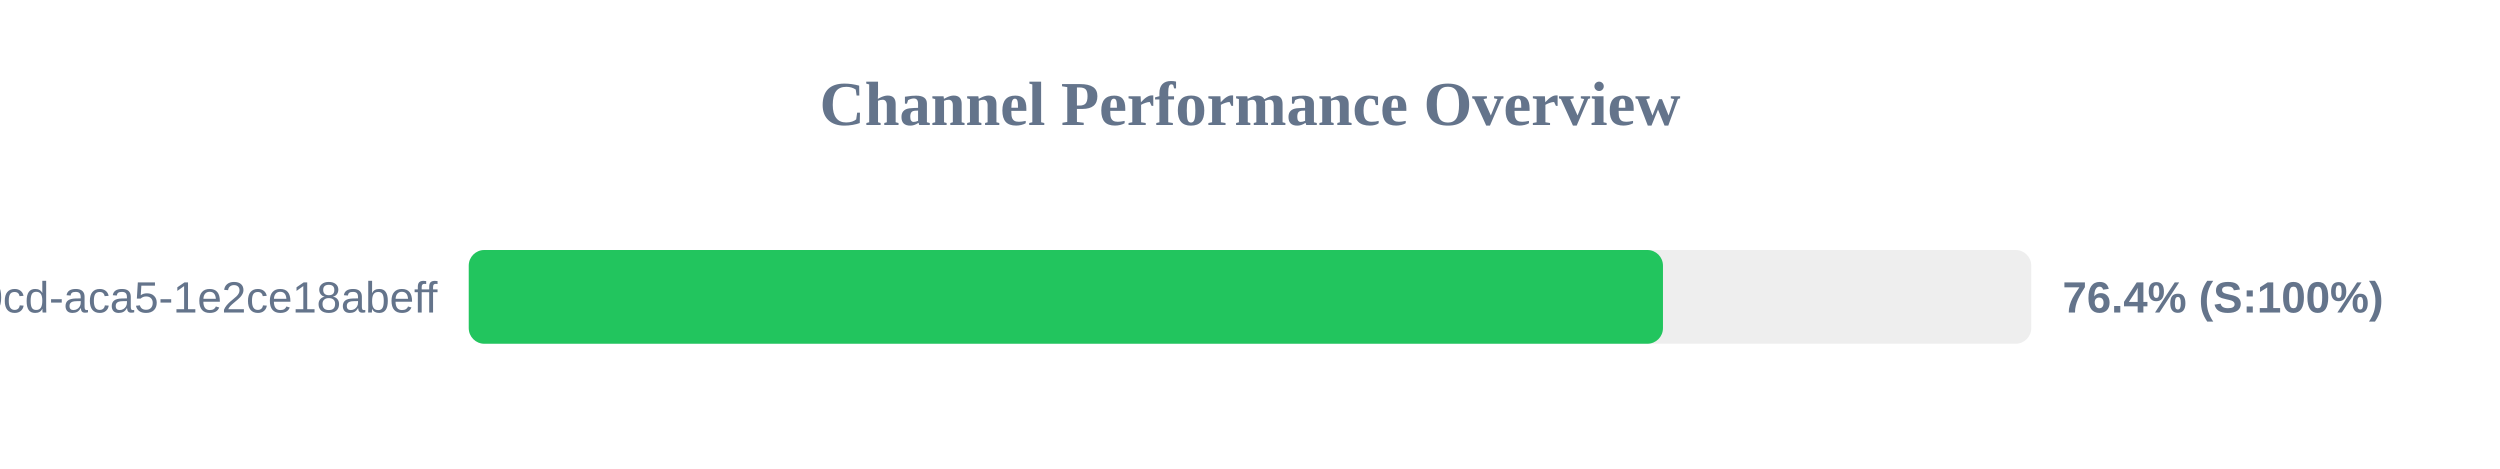
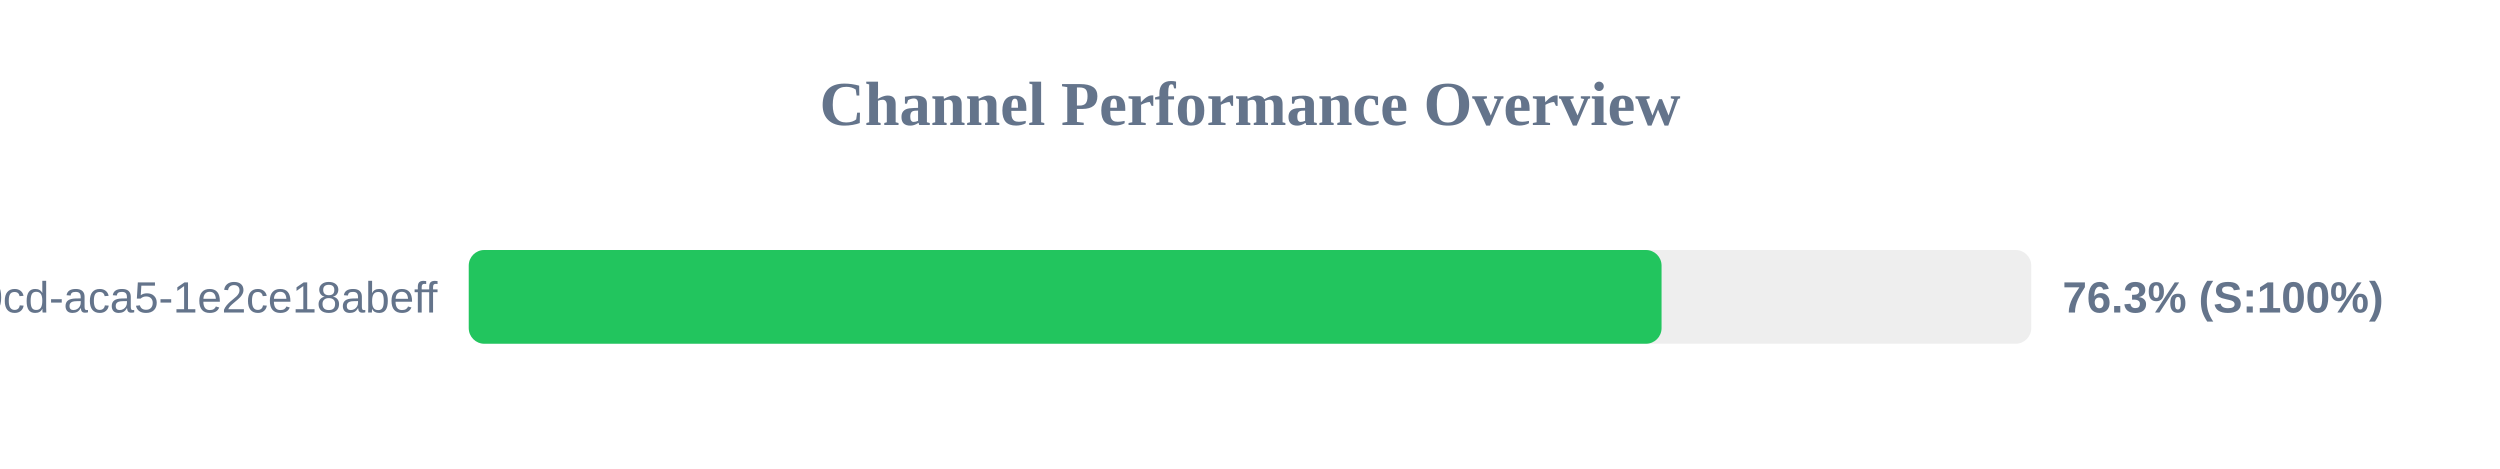
<svg xmlns="http://www.w3.org/2000/svg" width="800" height="150" version="1.1">
  <style>
        .row { font: 14px Arial; fill: #64748b; }
        .score { font: bold 14px Arial; fill: #64748b; }
    </style>
  <text x="400" y="40" text-anchor="middle" font-size="20px" font-weight="bold" fill="#64748b">Channel Performance Overview</text>
  <rect x="150" y="80" width="500" height="30" fill="#eee" rx="5" />
-   <rect x="150" y="80" width="382.15" height="30" fill="#22c55e" rx="5" />
+   <rect x="150" y="80" width="381.7" height="30" fill="#22c55e" rx="5" />
  <text x="140" y="100" text-anchor="end" class="row">?uuid=ebbeef45-0fd8-40cd-aca5-1e2ce18abeff</text>
-   <text x="660" y="100" text-anchor="start" class="score">76.4% (S:100%)</text>
+   <text x="660" y="100" text-anchor="start" class="score">76.3% (S:100%)</text>
</svg>
